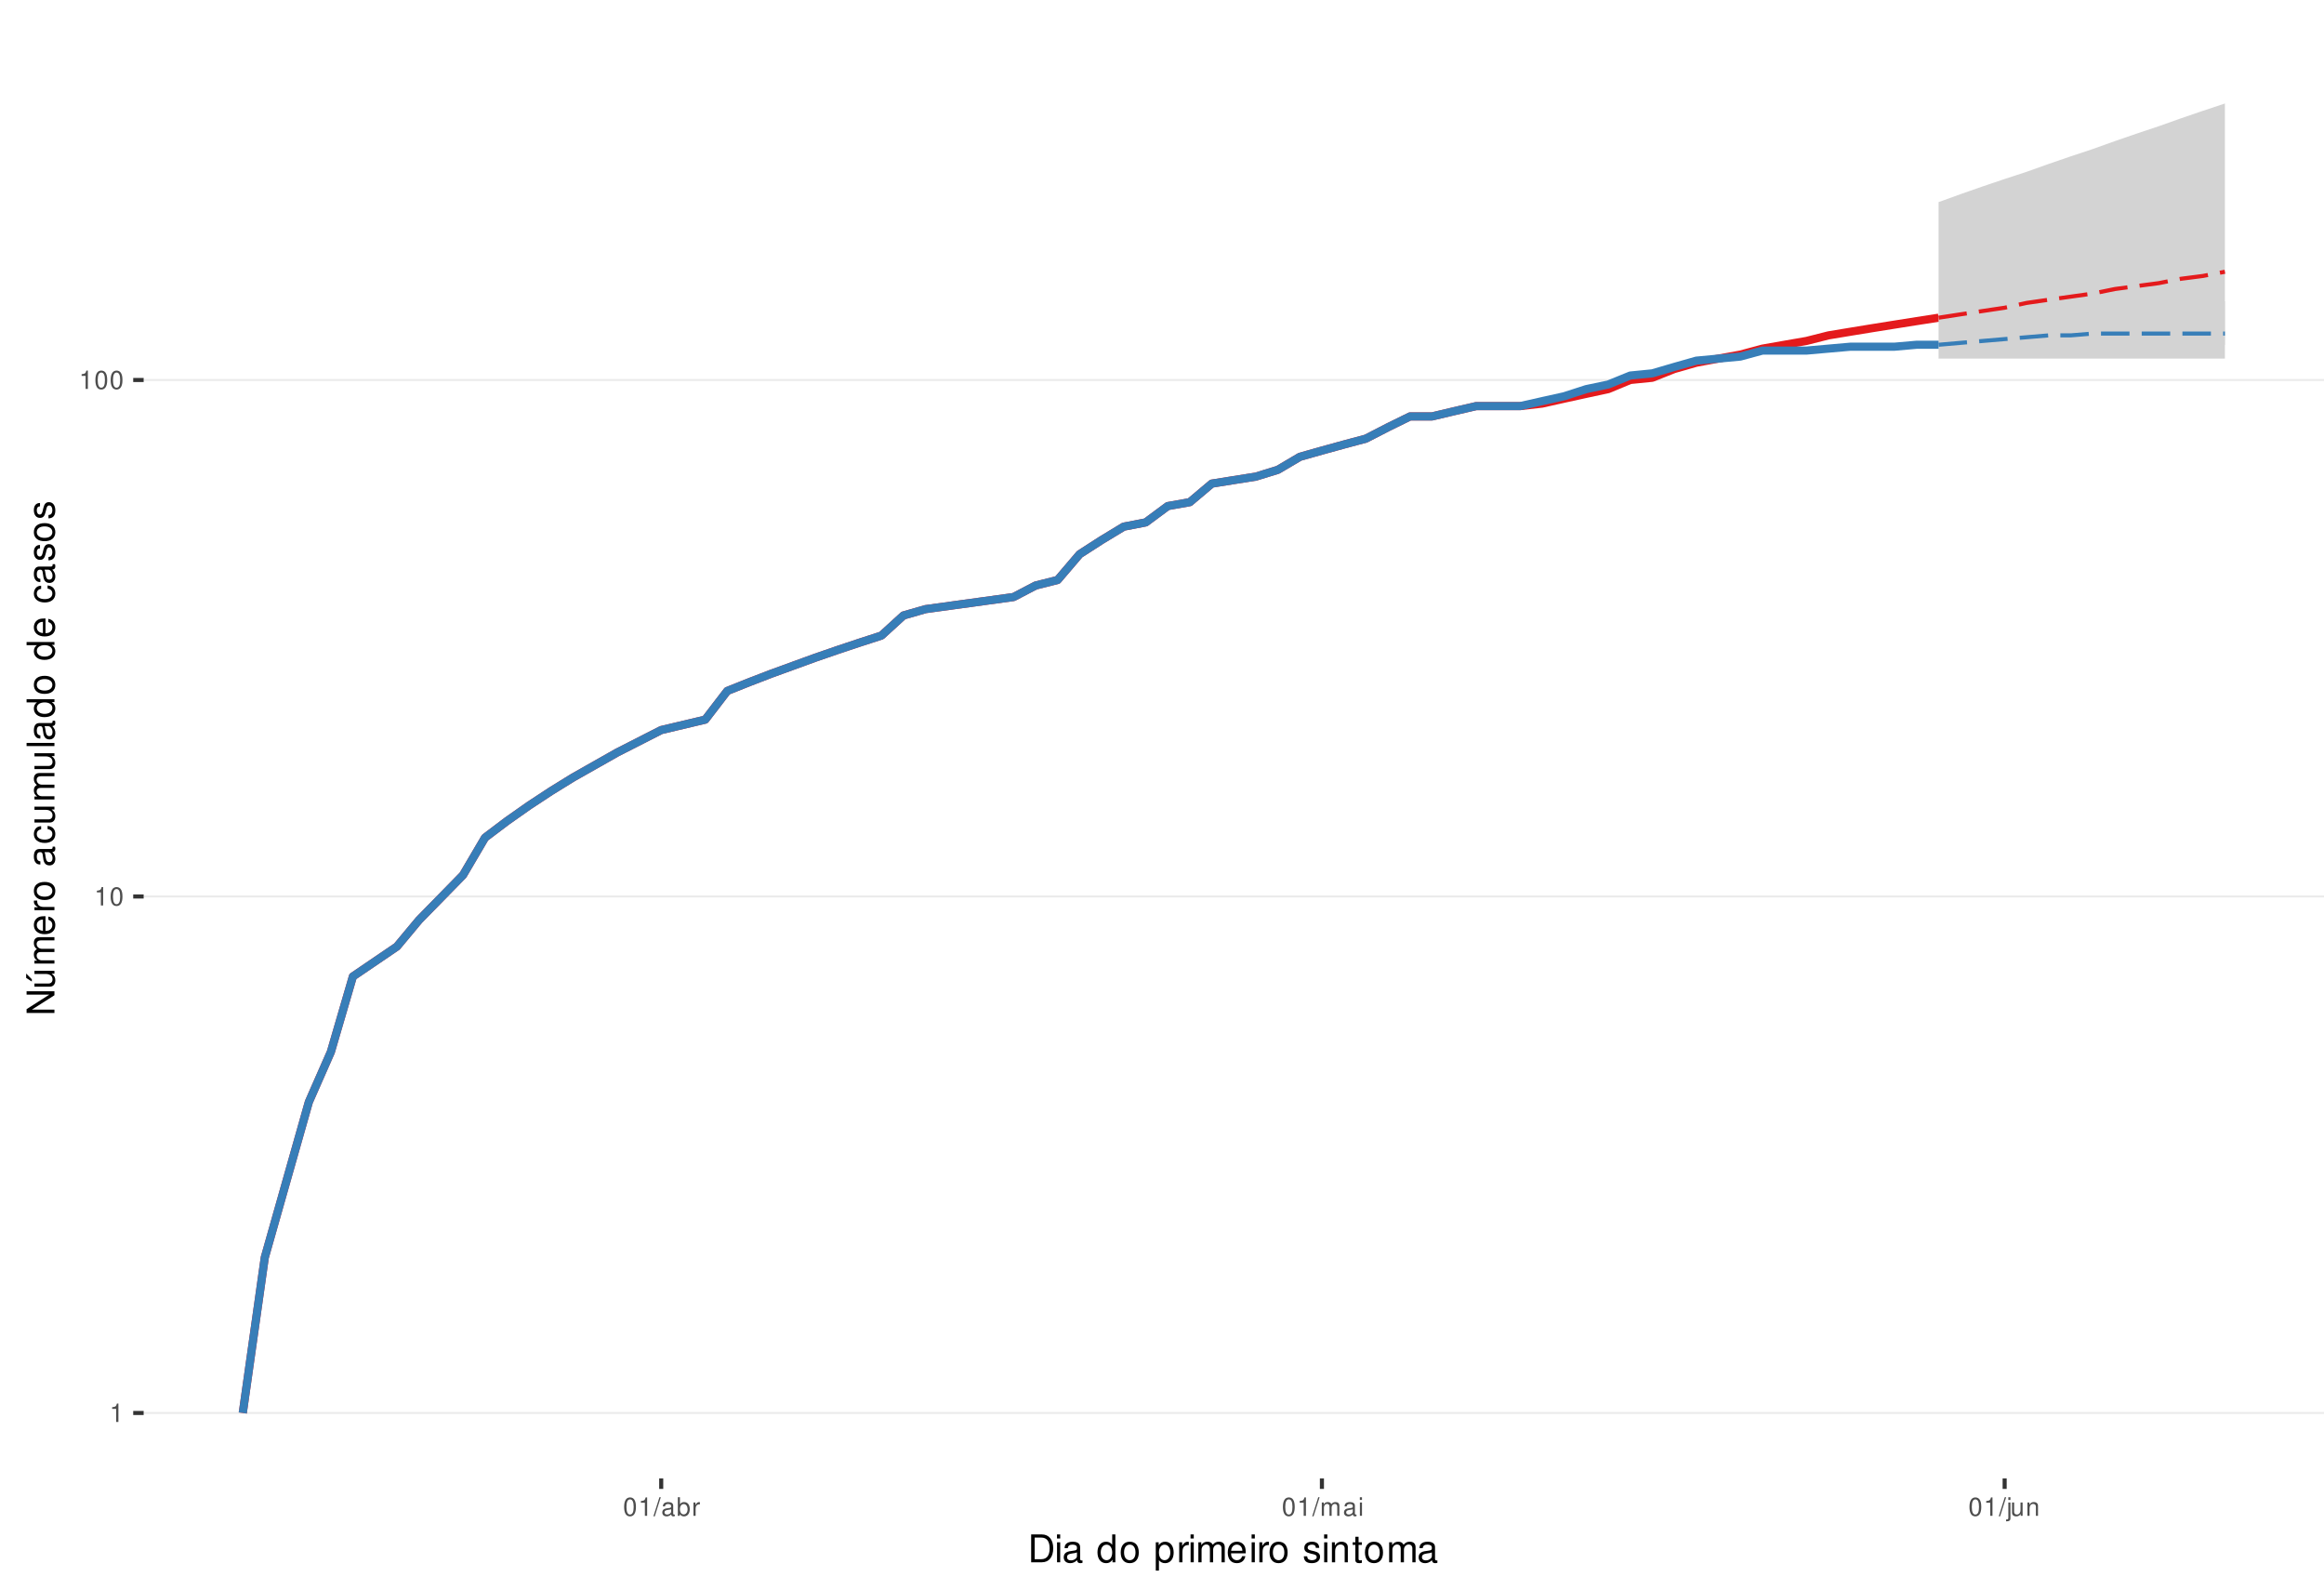
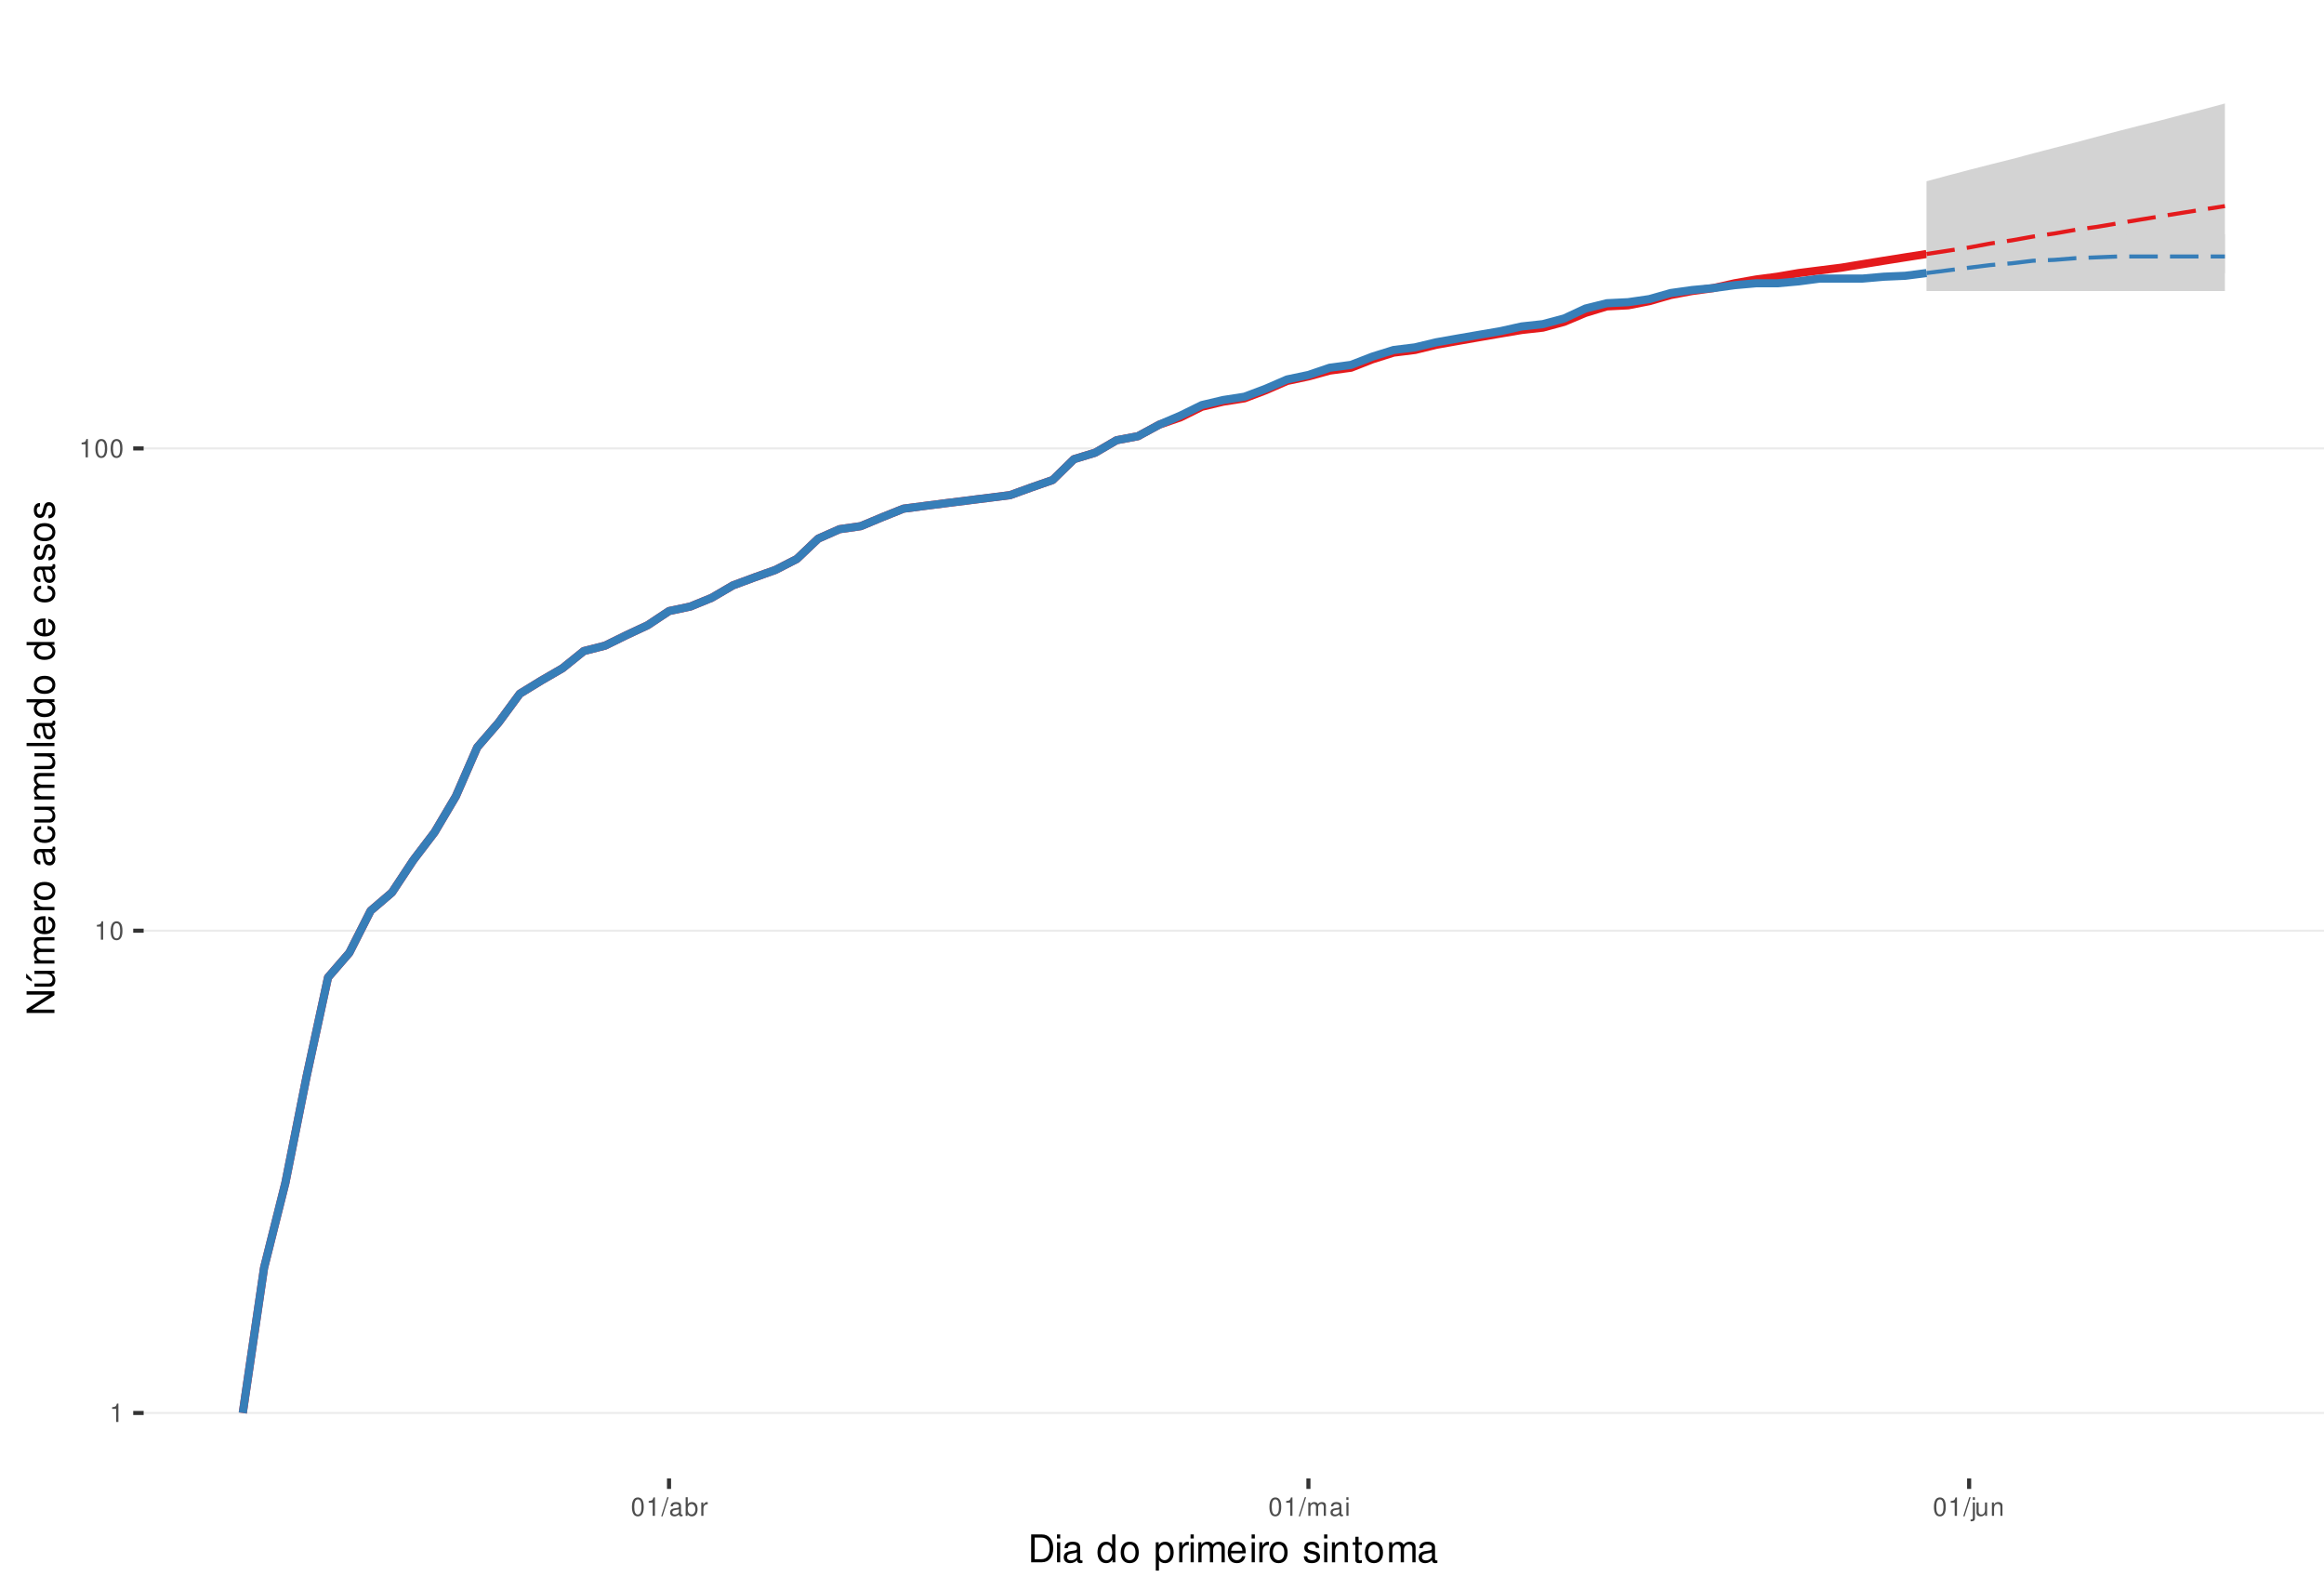
<svg xmlns="http://www.w3.org/2000/svg" xmlns:xlink="http://www.w3.org/1999/xlink" width="609pt" height="413pt" viewBox="0 0 609 413" version="1.1">
  <defs>
    <g>
      <symbol overflow="visible" id="glyph0-0">
        <path style="stroke:none;" d="" />
      </symbol>
      <symbol overflow="visible" id="glyph0-1">
        <path style="stroke:none;" d="M 1.719 -3.422 L 1.719 0 L 2.312 0 L 2.312 -4.812 L 1.922 -4.812 C 1.719 -4.078 1.578 -3.969 0.672 -3.859 L 0.672 -3.422 Z M 1.719 -3.422 " />
      </symbol>
      <symbol overflow="visible" id="glyph0-2">
        <path style="stroke:none;" d="M 1.828 -4.812 C 1.391 -4.812 0.984 -4.609 0.75 -4.281 C 0.438 -3.859 0.281 -3.219 0.281 -2.328 C 0.281 -0.703 0.812 0.156 1.828 0.156 C 2.828 0.156 3.375 -0.703 3.375 -2.297 C 3.375 -3.219 3.234 -3.844 2.922 -4.281 C 2.672 -4.625 2.281 -4.812 1.828 -4.812 Z M 1.828 -4.297 C 2.469 -4.297 2.781 -3.641 2.781 -2.344 C 2.781 -0.969 2.469 -0.328 1.812 -0.328 C 1.203 -0.328 0.891 -1 0.891 -2.328 C 0.891 -3.641 1.203 -4.297 1.828 -4.297 Z M 1.828 -4.297 " />
      </symbol>
      <symbol overflow="visible" id="glyph0-3">
        <path style="stroke:none;" d="M 1.531 -4.859 L -0.047 0.141 L 0.312 0.141 L 1.891 -4.859 Z M 1.531 -4.859 " />
      </symbol>
      <symbol overflow="visible" id="glyph0-4">
        <path style="stroke:none;" d="M 3.562 -0.328 C 3.5 -0.312 3.469 -0.312 3.438 -0.312 C 3.25 -0.312 3.141 -0.406 3.141 -0.578 L 3.141 -2.641 C 3.141 -3.25 2.688 -3.594 1.828 -3.594 C 1.312 -3.594 0.906 -3.438 0.672 -3.188 C 0.516 -3 0.453 -2.797 0.438 -2.453 L 0.984 -2.453 C 1.031 -2.875 1.297 -3.078 1.812 -3.078 C 2.312 -3.078 2.594 -2.891 2.594 -2.562 L 2.594 -2.406 C 2.578 -2.172 2.469 -2.078 2.016 -2.031 C 1.219 -1.922 1.109 -1.891 0.891 -1.812 C 0.484 -1.641 0.281 -1.328 0.281 -0.875 C 0.281 -0.25 0.719 0.156 1.422 0.156 C 1.859 0.156 2.219 0 2.609 -0.359 C 2.656 0 2.828 0.156 3.188 0.156 C 3.297 0.156 3.375 0.141 3.562 0.094 Z M 2.594 -1.094 C 2.594 -0.906 2.531 -0.797 2.375 -0.641 C 2.141 -0.438 1.875 -0.328 1.547 -0.328 C 1.109 -0.328 0.859 -0.547 0.859 -0.891 C 0.859 -1.266 1.094 -1.438 1.703 -1.531 C 2.297 -1.609 2.406 -1.641 2.594 -1.719 Z M 2.594 -1.094 " />
      </symbol>
      <symbol overflow="visible" id="glyph0-5">
        <path style="stroke:none;" d="M 0.359 -4.859 L 0.359 0 L 0.859 0 L 0.859 -0.453 C 1.125 -0.047 1.484 0.156 1.969 0.156 C 2.875 0.156 3.484 -0.594 3.484 -1.75 C 3.484 -2.891 2.922 -3.594 1.984 -3.594 C 1.516 -3.594 1.172 -3.406 0.906 -3.016 L 0.906 -4.859 Z M 1.891 -3.062 C 2.5 -3.062 2.906 -2.531 2.906 -1.703 C 2.906 -0.906 2.484 -0.359 1.891 -0.359 C 1.297 -0.359 0.906 -0.906 0.906 -1.719 C 0.906 -2.531 1.297 -3.062 1.891 -3.062 Z M 1.891 -3.062 " />
      </symbol>
      <symbol overflow="visible" id="glyph0-6">
        <path style="stroke:none;" d="M 0.453 -3.484 L 0.453 0 L 1.016 0 L 1.016 -1.812 C 1.031 -2.656 1.375 -3.016 2.141 -3 L 2.141 -3.562 C 2.047 -3.578 1.984 -3.594 1.922 -3.594 C 1.562 -3.594 1.297 -3.375 0.969 -2.859 L 0.969 -3.484 Z M 0.453 -3.484 " />
      </symbol>
      <symbol overflow="visible" id="glyph0-7">
        <path style="stroke:none;" d="M 0.469 -3.484 L 0.469 0 L 1.031 0 L 1.031 -2.188 C 1.031 -2.703 1.391 -3.109 1.844 -3.109 C 2.25 -3.109 2.484 -2.844 2.484 -2.406 L 2.484 0 L 3.047 0 L 3.047 -2.188 C 3.047 -2.703 3.422 -3.109 3.875 -3.109 C 4.266 -3.109 4.516 -2.844 4.516 -2.406 L 4.516 0 L 5.078 0 L 5.078 -2.609 C 5.078 -3.234 4.719 -3.594 4.062 -3.594 C 3.594 -3.594 3.312 -3.453 2.984 -3.062 C 2.781 -3.422 2.5 -3.594 2.047 -3.594 C 1.578 -3.594 1.266 -3.422 0.984 -3 L 0.984 -3.484 Z M 0.469 -3.484 " />
      </symbol>
      <symbol overflow="visible" id="glyph0-8">
        <path style="stroke:none;" d="M 1 -3.484 L 0.453 -3.484 L 0.453 0 L 1 0 Z M 1 -4.859 L 0.438 -4.859 L 0.438 -4.156 L 1 -4.156 Z M 1 -4.859 " />
      </symbol>
      <symbol overflow="visible" id="glyph0-9">
        <path style="stroke:none;" d="M 0.469 -3.484 L 0.469 0.5 C 0.469 0.859 0.359 0.969 0.016 0.969 C -0.031 0.969 -0.047 0.969 -0.125 0.953 L -0.125 1.438 C -0.047 1.438 -0.016 1.453 0.062 1.453 C 0.688 1.453 1.016 1.203 1.016 0.719 L 1.016 -3.484 Z M 1.016 -4.859 L 0.469 -4.859 L 0.469 -4.156 L 1.016 -4.156 Z M 1.016 -4.859 " />
      </symbol>
      <symbol overflow="visible" id="glyph0-10">
        <path style="stroke:none;" d="M 3.203 0 L 3.203 -3.484 L 2.656 -3.484 L 2.656 -1.516 C 2.656 -0.797 2.281 -0.328 1.703 -0.328 C 1.266 -0.328 0.984 -0.594 0.984 -1.016 L 0.984 -3.484 L 0.438 -3.484 L 0.438 -0.797 C 0.438 -0.219 0.859 0.156 1.547 0.156 C 2.062 0.156 2.391 -0.031 2.703 -0.484 L 2.703 0 Z M 3.203 0 " />
      </symbol>
      <symbol overflow="visible" id="glyph0-11">
        <path style="stroke:none;" d="M 0.469 -3.484 L 0.469 0 L 1.031 0 L 1.031 -1.922 C 1.031 -2.641 1.391 -3.109 1.969 -3.109 C 2.406 -3.109 2.688 -2.828 2.688 -2.422 L 2.688 0 L 3.234 0 L 3.234 -2.641 C 3.234 -3.219 2.812 -3.594 2.141 -3.594 C 1.625 -3.594 1.281 -3.391 0.984 -2.906 L 0.984 -3.484 Z M 0.469 -3.484 " />
      </symbol>
      <symbol overflow="visible" id="glyph1-0">
        <path style="stroke:none;" d="" />
      </symbol>
      <symbol overflow="visible" id="glyph1-1">
        <path style="stroke:none;" d="M 0.891 0 L 3.703 0 C 5.547 0 6.672 -1.375 6.672 -3.656 C 6.672 -5.906 5.547 -7.297 3.703 -7.297 L 0.891 -7.297 Z M 1.812 -0.812 L 1.812 -6.469 L 3.547 -6.469 C 4.984 -6.469 5.734 -5.5 5.734 -3.641 C 5.734 -1.797 4.984 -0.812 3.547 -0.812 Z M 1.812 -0.812 " />
      </symbol>
      <symbol overflow="visible" id="glyph1-2">
        <path style="stroke:none;" d="M 1.5 -5.234 L 0.672 -5.234 L 0.672 0 L 1.5 0 Z M 1.5 -7.297 L 0.656 -7.297 L 0.656 -6.234 L 1.5 -6.234 Z M 1.5 -7.297 " />
      </symbol>
      <symbol overflow="visible" id="glyph1-3">
        <path style="stroke:none;" d="M 5.344 -0.484 C 5.266 -0.469 5.219 -0.469 5.172 -0.469 C 4.875 -0.469 4.719 -0.625 4.719 -0.875 L 4.719 -3.953 C 4.719 -4.891 4.047 -5.391 2.75 -5.391 C 1.984 -5.391 1.375 -5.172 1.016 -4.781 C 0.766 -4.516 0.672 -4.203 0.656 -3.688 L 1.484 -3.688 C 1.562 -4.328 1.938 -4.625 2.719 -4.625 C 3.484 -4.625 3.891 -4.344 3.891 -3.844 L 3.891 -3.625 C 3.875 -3.266 3.703 -3.125 3.016 -3.047 C 1.844 -2.891 1.656 -2.844 1.344 -2.719 C 0.734 -2.453 0.422 -2 0.422 -1.312 C 0.422 -0.375 1.078 0.234 2.141 0.234 C 2.797 0.234 3.328 0 3.922 -0.547 C 3.984 0 4.234 0.234 4.781 0.234 C 4.953 0.234 5.062 0.203 5.344 0.141 Z M 3.891 -1.656 C 3.891 -1.375 3.812 -1.203 3.562 -0.969 C 3.219 -0.656 2.812 -0.5 2.312 -0.5 C 1.672 -0.5 1.297 -0.812 1.297 -1.344 C 1.297 -1.891 1.656 -2.172 2.547 -2.297 C 3.438 -2.422 3.609 -2.453 3.891 -2.594 Z M 3.891 -1.656 " />
      </symbol>
      <symbol overflow="visible" id="glyph1-4">
        <path style="stroke:none;" d="" />
      </symbol>
      <symbol overflow="visible" id="glyph1-5">
        <path style="stroke:none;" d="M 4.953 -7.297 L 4.125 -7.297 L 4.125 -4.578 C 3.766 -5.109 3.203 -5.391 2.516 -5.391 C 1.156 -5.391 0.266 -4.297 0.266 -2.625 C 0.266 -0.859 1.125 0.234 2.547 0.234 C 3.266 0.234 3.766 -0.047 4.203 -0.688 L 4.203 0 L 4.953 0 Z M 2.656 -4.609 C 3.547 -4.609 4.125 -3.812 4.125 -2.562 C 4.125 -1.344 3.547 -0.547 2.656 -0.547 C 1.734 -0.547 1.125 -1.359 1.125 -2.578 C 1.125 -3.797 1.734 -4.609 2.656 -4.609 Z M 2.656 -4.609 " />
      </symbol>
      <symbol overflow="visible" id="glyph1-6">
        <path style="stroke:none;" d="M 2.719 -5.391 C 1.234 -5.391 0.359 -4.344 0.359 -2.578 C 0.359 -0.812 1.234 0.234 2.734 0.234 C 4.203 0.234 5.094 -0.812 5.094 -2.547 C 5.094 -4.359 4.234 -5.391 2.719 -5.391 Z M 2.734 -4.625 C 3.672 -4.625 4.234 -3.844 4.234 -2.547 C 4.234 -1.312 3.656 -0.547 2.734 -0.547 C 1.797 -0.547 1.234 -1.312 1.234 -2.578 C 1.234 -3.844 1.797 -4.625 2.734 -4.625 Z M 2.734 -4.625 " />
      </symbol>
      <symbol overflow="visible" id="glyph1-7">
        <path style="stroke:none;" d="M 0.547 2.188 L 1.375 2.188 L 1.375 -0.547 C 1.812 -0.016 2.312 0.234 2.984 0.234 C 4.344 0.234 5.234 -0.859 5.234 -2.531 C 5.234 -4.297 4.375 -5.391 2.984 -5.391 C 2.266 -5.391 1.703 -5.062 1.312 -4.453 L 1.312 -5.234 L 0.547 -5.234 Z M 2.844 -4.609 C 3.766 -4.609 4.359 -3.797 4.359 -2.547 C 4.359 -1.359 3.75 -0.547 2.844 -0.547 C 1.953 -0.547 1.375 -1.344 1.375 -2.578 C 1.375 -3.812 1.953 -4.609 2.844 -4.609 Z M 2.844 -4.609 " />
      </symbol>
      <symbol overflow="visible" id="glyph1-8">
        <path style="stroke:none;" d="M 0.688 -5.234 L 0.688 0 L 1.531 0 L 1.531 -2.719 C 1.547 -3.984 2.062 -4.547 3.203 -4.516 L 3.203 -5.359 C 3.062 -5.375 2.984 -5.391 2.891 -5.391 C 2.344 -5.391 1.938 -5.062 1.453 -4.297 L 1.453 -5.234 Z M 0.688 -5.234 " />
      </symbol>
      <symbol overflow="visible" id="glyph1-9">
        <path style="stroke:none;" d="M 0.703 -5.234 L 0.703 0 L 1.547 0 L 1.547 -3.297 C 1.547 -4.047 2.094 -4.656 2.766 -4.656 C 3.391 -4.656 3.734 -4.281 3.734 -3.609 L 3.734 0 L 4.578 0 L 4.578 -3.297 C 4.578 -4.047 5.125 -4.656 5.812 -4.656 C 6.422 -4.656 6.781 -4.266 6.781 -3.609 L 6.781 0 L 7.625 0 L 7.625 -3.938 C 7.625 -4.875 7.078 -5.391 6.094 -5.391 C 5.406 -5.391 4.984 -5.188 4.484 -4.594 C 4.188 -5.156 3.766 -5.391 3.078 -5.391 C 2.375 -5.391 1.906 -5.125 1.469 -4.5 L 1.469 -5.234 Z M 0.703 -5.234 " />
      </symbol>
      <symbol overflow="visible" id="glyph1-10">
        <path style="stroke:none;" d="M 5.125 -2.344 C 5.125 -3.141 5.062 -3.625 4.922 -4.016 C 4.578 -4.875 3.781 -5.391 2.797 -5.391 C 1.344 -5.391 0.406 -4.281 0.406 -2.547 C 0.406 -0.812 1.297 0.234 2.781 0.234 C 3.984 0.234 4.812 -0.453 5.016 -1.594 L 4.188 -1.594 C 3.953 -0.906 3.484 -0.547 2.812 -0.547 C 2.281 -0.547 1.828 -0.781 1.547 -1.219 C 1.344 -1.516 1.281 -1.812 1.266 -2.344 Z M 1.297 -3.016 C 1.359 -3.984 1.953 -4.625 2.797 -4.625 C 3.641 -4.625 4.234 -3.953 4.234 -3.016 Z M 1.297 -3.016 " />
      </symbol>
      <symbol overflow="visible" id="glyph1-11">
        <path style="stroke:none;" d="M 4.375 -3.781 C 4.375 -4.812 3.688 -5.391 2.484 -5.391 C 1.266 -5.391 0.469 -4.766 0.469 -3.797 C 0.469 -2.969 0.891 -2.578 2.125 -2.281 L 2.906 -2.094 C 3.484 -1.953 3.719 -1.734 3.719 -1.375 C 3.719 -0.875 3.234 -0.547 2.5 -0.547 C 2.047 -0.547 1.672 -0.672 1.453 -0.891 C 1.328 -1.047 1.266 -1.188 1.219 -1.562 L 0.344 -1.562 C 0.375 -0.344 1.062 0.234 2.438 0.234 C 3.75 0.234 4.594 -0.422 4.594 -1.438 C 4.594 -2.203 4.156 -2.641 3.109 -2.891 L 2.312 -3.078 C 1.625 -3.234 1.344 -3.453 1.344 -3.828 C 1.344 -4.312 1.766 -4.625 2.453 -4.625 C 3.125 -4.625 3.484 -4.328 3.5 -3.781 Z M 4.375 -3.781 " />
      </symbol>
      <symbol overflow="visible" id="glyph1-12">
        <path style="stroke:none;" d="M 0.703 -5.234 L 0.703 0 L 1.547 0 L 1.547 -2.891 C 1.547 -3.953 2.094 -4.656 2.953 -4.656 C 3.625 -4.656 4.047 -4.266 4.047 -3.625 L 4.047 0 L 4.875 0 L 4.875 -3.953 C 4.875 -4.828 4.219 -5.391 3.203 -5.391 C 2.438 -5.391 1.938 -5.094 1.469 -4.359 L 1.469 -5.234 Z M 0.703 -5.234 " />
      </symbol>
      <symbol overflow="visible" id="glyph1-13">
        <path style="stroke:none;" d="M 2.547 -5.234 L 1.688 -5.234 L 1.688 -6.688 L 0.844 -6.688 L 0.844 -5.234 L 0.141 -5.234 L 0.141 -4.562 L 0.844 -4.562 L 0.844 -0.594 C 0.844 -0.062 1.203 0.234 1.859 0.234 C 2.078 0.234 2.266 0.203 2.547 0.156 L 2.547 -0.547 C 2.422 -0.516 2.312 -0.5 2.141 -0.5 C 1.781 -0.5 1.688 -0.594 1.688 -0.969 L 1.688 -4.562 L 2.547 -4.562 Z M 2.547 -5.234 " />
      </symbol>
      <symbol overflow="visible" id="glyph2-0">
        <path style="stroke:none;" d="" />
      </symbol>
      <symbol overflow="visible" id="glyph2-1">
        <path style="stroke:none;" d="M -7.297 -6.453 L -7.297 -5.578 L -1.328 -5.578 L -7.297 -1.766 L -7.297 -0.766 L 0 -0.766 L 0 -1.641 L -5.906 -1.641 L 0 -5.406 L 0 -6.453 Z M -7.297 -6.453 " />
      </symbol>
      <symbol overflow="visible" id="glyph2-2">
        <path style="stroke:none;" d="M 0 -4.812 L -5.234 -4.812 L -5.234 -3.984 L -2.266 -3.984 C -1.203 -3.984 -0.5 -3.438 -0.5 -2.562 C -0.5 -1.906 -0.906 -1.484 -1.531 -1.484 L -5.234 -1.484 L -5.234 -0.656 L -1.203 -0.656 C -0.328 -0.656 0.234 -1.297 0.234 -2.312 C 0.234 -3.094 -0.047 -3.578 -0.734 -4.062 L 0 -4.062 Z M -7.406 -2.953 L -5.922 -2 L -5.922 -2.594 L -7.406 -4.094 Z M -7.406 -2.953 " />
      </symbol>
      <symbol overflow="visible" id="glyph2-3">
        <path style="stroke:none;" d="M -5.234 -0.703 L 0 -0.703 L 0 -1.547 L -3.297 -1.547 C -4.047 -1.547 -4.656 -2.094 -4.656 -2.766 C -4.656 -3.391 -4.281 -3.734 -3.609 -3.734 L 0 -3.734 L 0 -4.578 L -3.297 -4.578 C -4.047 -4.578 -4.656 -5.125 -4.656 -5.812 C -4.656 -6.422 -4.266 -6.781 -3.609 -6.781 L 0 -6.781 L 0 -7.625 L -3.938 -7.625 C -4.875 -7.625 -5.391 -7.078 -5.391 -6.094 C -5.391 -5.406 -5.188 -4.984 -4.594 -4.484 C -5.156 -4.188 -5.391 -3.766 -5.391 -3.078 C -5.391 -2.375 -5.125 -1.906 -4.5 -1.469 L -5.234 -1.469 Z M -5.234 -0.703 " />
      </symbol>
      <symbol overflow="visible" id="glyph2-4">
        <path style="stroke:none;" d="M -2.344 -5.125 C -3.141 -5.125 -3.625 -5.062 -4.016 -4.922 C -4.875 -4.578 -5.391 -3.781 -5.391 -2.797 C -5.391 -1.344 -4.281 -0.406 -2.547 -0.406 C -0.812 -0.406 0.234 -1.297 0.234 -2.781 C 0.234 -3.984 -0.453 -4.812 -1.594 -5.016 L -1.594 -4.188 C -0.906 -3.953 -0.547 -3.484 -0.547 -2.812 C -0.547 -2.281 -0.781 -1.828 -1.219 -1.547 C -1.516 -1.344 -1.812 -1.281 -2.344 -1.266 Z M -3.016 -1.297 C -3.984 -1.359 -4.625 -1.953 -4.625 -2.797 C -4.625 -3.641 -3.953 -4.234 -3.016 -4.234 Z M -3.016 -1.297 " />
      </symbol>
      <symbol overflow="visible" id="glyph2-5">
        <path style="stroke:none;" d="M -5.234 -0.688 L 0 -0.688 L 0 -1.531 L -2.719 -1.531 C -3.984 -1.547 -4.547 -2.062 -4.516 -3.203 L -5.359 -3.203 C -5.375 -3.062 -5.391 -2.984 -5.391 -2.891 C -5.391 -2.344 -5.062 -1.938 -4.297 -1.453 L -5.234 -1.453 Z M -5.234 -0.688 " />
      </symbol>
      <symbol overflow="visible" id="glyph2-6">
        <path style="stroke:none;" d="M -5.391 -2.719 C -5.391 -1.234 -4.344 -0.359 -2.578 -0.359 C -0.812 -0.359 0.234 -1.234 0.234 -2.734 C 0.234 -4.203 -0.812 -5.094 -2.547 -5.094 C -4.359 -5.094 -5.391 -4.234 -5.391 -2.719 Z M -4.625 -2.734 C -4.625 -3.672 -3.844 -4.234 -2.547 -4.234 C -1.312 -4.234 -0.547 -3.656 -0.547 -2.734 C -0.547 -1.797 -1.312 -1.234 -2.578 -1.234 C -3.844 -1.234 -4.625 -1.797 -4.625 -2.734 Z M -4.625 -2.734 " />
      </symbol>
      <symbol overflow="visible" id="glyph2-7">
        <path style="stroke:none;" d="" />
      </symbol>
      <symbol overflow="visible" id="glyph2-8">
        <path style="stroke:none;" d="M -0.484 -5.344 C -0.469 -5.266 -0.469 -5.219 -0.469 -5.172 C -0.469 -4.875 -0.625 -4.719 -0.875 -4.719 L -3.953 -4.719 C -4.891 -4.719 -5.391 -4.047 -5.391 -2.75 C -5.391 -1.984 -5.172 -1.375 -4.781 -1.016 C -4.516 -0.766 -4.203 -0.672 -3.688 -0.656 L -3.688 -1.484 C -4.328 -1.562 -4.625 -1.938 -4.625 -2.719 C -4.625 -3.484 -4.344 -3.891 -3.844 -3.891 L -3.625 -3.891 C -3.266 -3.875 -3.125 -3.703 -3.047 -3.016 C -2.891 -1.844 -2.844 -1.656 -2.719 -1.344 C -2.453 -0.734 -2 -0.422 -1.312 -0.422 C -0.375 -0.422 0.234 -1.078 0.234 -2.141 C 0.234 -2.797 0 -3.328 -0.547 -3.922 C 0 -3.984 0.234 -4.234 0.234 -4.781 C 0.234 -4.953 0.203 -5.062 0.141 -5.344 Z M -1.656 -3.891 C -1.375 -3.891 -1.203 -3.812 -0.969 -3.562 C -0.656 -3.219 -0.5 -2.812 -0.5 -2.312 C -0.5 -1.672 -0.812 -1.297 -1.344 -1.297 C -1.891 -1.297 -2.172 -1.656 -2.297 -2.547 C -2.422 -3.438 -2.453 -3.609 -2.594 -3.891 Z M -1.656 -3.891 " />
      </symbol>
      <symbol overflow="visible" id="glyph2-9">
        <path style="stroke:none;" d="M -3.484 -4.703 C -3.984 -4.672 -4.312 -4.562 -4.609 -4.359 C -5.094 -4 -5.391 -3.375 -5.391 -2.641 C -5.391 -1.219 -4.266 -0.312 -2.531 -0.312 C -0.844 -0.312 0.234 -1.203 0.234 -2.625 C 0.234 -3.875 -0.516 -4.672 -1.797 -4.766 L -1.797 -3.938 C -0.953 -3.797 -0.547 -3.359 -0.547 -2.656 C -0.547 -1.734 -1.297 -1.188 -2.531 -1.188 C -3.844 -1.188 -4.625 -1.719 -4.625 -2.625 C -4.625 -3.328 -4.203 -3.766 -3.484 -3.875 Z M -3.484 -4.703 " />
      </symbol>
      <symbol overflow="visible" id="glyph2-10">
        <path style="stroke:none;" d="M 0 -4.812 L -5.234 -4.812 L -5.234 -3.984 L -2.266 -3.984 C -1.203 -3.984 -0.5 -3.438 -0.5 -2.562 C -0.5 -1.906 -0.906 -1.484 -1.531 -1.484 L -5.234 -1.484 L -5.234 -0.656 L -1.203 -0.656 C -0.328 -0.656 0.234 -1.297 0.234 -2.312 C 0.234 -3.094 -0.047 -3.578 -0.734 -4.062 L 0 -4.062 Z M 0 -4.812 " />
      </symbol>
      <symbol overflow="visible" id="glyph2-11">
        <path style="stroke:none;" d="M -7.297 -1.516 L -7.297 -0.688 L 0 -0.688 L 0 -1.516 Z M -7.297 -1.516 " />
      </symbol>
      <symbol overflow="visible" id="glyph2-12">
        <path style="stroke:none;" d="M -7.297 -4.953 L -7.297 -4.125 L -4.578 -4.125 C -5.109 -3.766 -5.391 -3.203 -5.391 -2.516 C -5.391 -1.156 -4.297 -0.266 -2.625 -0.266 C -0.859 -0.266 0.234 -1.125 0.234 -2.547 C 0.234 -3.266 -0.047 -3.766 -0.688 -4.203 L 0 -4.203 L 0 -4.953 Z M -4.609 -2.656 C -4.609 -3.547 -3.812 -4.125 -2.562 -4.125 C -1.344 -4.125 -0.547 -3.547 -0.547 -2.656 C -0.547 -1.734 -1.359 -1.125 -2.578 -1.125 C -3.797 -1.125 -4.609 -1.734 -4.609 -2.656 Z M -4.609 -2.656 " />
      </symbol>
      <symbol overflow="visible" id="glyph2-13">
        <path style="stroke:none;" d="M -3.781 -4.375 C -4.812 -4.375 -5.391 -3.688 -5.391 -2.484 C -5.391 -1.266 -4.766 -0.469 -3.797 -0.469 C -2.969 -0.469 -2.578 -0.891 -2.281 -2.125 L -2.094 -2.906 C -1.953 -3.484 -1.734 -3.719 -1.375 -3.719 C -0.875 -3.719 -0.547 -3.234 -0.547 -2.5 C -0.547 -2.047 -0.672 -1.672 -0.891 -1.453 C -1.047 -1.328 -1.188 -1.266 -1.562 -1.219 L -1.562 -0.344 C -0.344 -0.375 0.234 -1.062 0.234 -2.438 C 0.234 -3.75 -0.422 -4.594 -1.438 -4.594 C -2.203 -4.594 -2.641 -4.156 -2.891 -3.109 L -3.078 -2.312 C -3.234 -1.625 -3.453 -1.344 -3.828 -1.344 C -4.312 -1.344 -4.625 -1.766 -4.625 -2.453 C -4.625 -3.125 -4.328 -3.484 -3.781 -3.5 Z M -3.781 -4.375 " />
      </symbol>
    </g>
    <clipPath id="clip1">
      <path d="M 37.645 9.961 L 609 9.961 L 609 387.328 L 37.645 387.328 Z M 37.645 9.961 " />
    </clipPath>
    <clipPath id="clip2">
      <path d="M 37.645 369 L 609 369 L 609 371 L 37.645 371 Z M 37.645 369 " />
    </clipPath>
    <clipPath id="clip3">
-       <path d="M 37.645 234 L 609 234 L 609 236 L 37.645 236 Z M 37.645 234 " />
+       <path d="M 37.645 243 L 609 243 L 609 245 L 37.645 245 Z M 37.645 243 " />
    </clipPath>
    <clipPath id="clip4">
-       <path d="M 37.645 99 L 609 99 L 609 100 L 37.645 100 Z M 37.645 99 " />
+       <path d="M 37.645 117 L 609 117 L 609 118 L 37.645 118 Z M 37.645 117 " />
    </clipPath>
  </defs>
  <g id="surface27">
    <rect x="0" y="0" width="609" height="413" style="fill:rgb(100%,100%,100%);fill-opacity:1;stroke:none;" />
    <rect x="0" y="0" width="609" height="413" style="fill:rgb(100%,100%,100%);fill-opacity:1;stroke:none;" />
    <path style="fill:none;stroke-width:1.067;stroke-linecap:round;stroke-linejoin:round;stroke:rgb(100%,100%,100%);stroke-opacity:1;stroke-miterlimit:10;" d="M 0 413 L 609 413 L 609 0 L 0 0 Z M 0 413 " />
    <g clip-path="url(#clip1)" clip-rule="nonzero">
      <path style=" stroke:none;fill-rule:nonzero;fill:rgb(100%,100%,100%);fill-opacity:1;" d="M 37.645 387.328 L 609 387.328 L 609 9.961 L 37.645 9.961 Z M 37.645 387.328 " />
    </g>
    <g clip-path="url(#clip2)" clip-rule="nonzero">
      <path style="fill:none;stroke-width:0.533;stroke-linecap:butt;stroke-linejoin:round;stroke:rgb(92.157%,92.157%,92.157%);stroke-opacity:1;stroke-miterlimit:10;" d="M 37.645 370.176 L 609 370.176 " />
    </g>
    <g clip-path="url(#clip3)" clip-rule="nonzero">
-       <path style="fill:none;stroke-width:0.533;stroke-linecap:butt;stroke-linejoin:round;stroke:rgb(92.157%,92.157%,92.157%);stroke-opacity:1;stroke-miterlimit:10;" d="M 37.645 234.863 L 609 234.863 " />
+       <path style="fill:none;stroke-width:0.533;stroke-linecap:butt;stroke-linejoin:round;stroke:rgb(92.157%,92.157%,92.157%);stroke-opacity:1;stroke-miterlimit:10;" d="M 37.645 243.828 L 609 243.828 " />
    </g>
    <g clip-path="url(#clip4)" clip-rule="nonzero">
-       <path style="fill:none;stroke-width:0.533;stroke-linecap:butt;stroke-linejoin:round;stroke:rgb(92.157%,92.157%,92.157%);stroke-opacity:1;stroke-miterlimit:10;" d="M 37.645 99.547 L 609 99.547 " />
-     </g>
-     <path style="fill:none;stroke-width:2.134;stroke-linecap:butt;stroke-linejoin:round;stroke:rgb(89.412%,10.196%,10.98%);stroke-opacity:1;stroke-miterlimit:10;" d="M 63.617 370.176 L 69.387 329.441 L 80.93 288.707 L 86.699 275.594 L 92.473 255.824 L 104.016 247.977 L 109.785 241.055 L 121.328 229.262 L 127.102 219.445 L 132.871 215.09 L 138.641 211.035 L 144.414 207.242 L 150.184 203.68 L 161.727 197.145 L 173.27 191.262 L 184.812 188.527 L 190.582 181.016 L 196.355 178.711 L 202.125 176.492 L 213.668 172.293 L 219.441 170.301 L 225.211 168.375 L 230.98 166.508 L 236.754 161.242 L 242.523 159.586 L 265.609 156.41 L 271.383 153.395 L 277.152 151.945 L 282.922 145.184 L 288.695 141.469 L 294.465 137.977 L 300.238 136.859 L 306.008 132.582 L 311.781 131.559 L 317.551 126.699 L 323.324 125.773 L 329.094 124.863 L 334.863 123.082 L 340.637 119.676 L 346.406 118.043 L 352.18 116.453 L 357.949 114.906 L 363.723 111.93 L 369.492 109.098 L 375.266 109.098 L 381.035 107.73 L 386.805 106.398 L 398.348 106.398 L 404.121 105.738 L 409.891 104.449 L 415.664 103.184 L 421.434 101.945 L 427.207 99.547 L 432.977 98.965 L 438.746 96.68 L 444.52 95.027 L 450.289 93.949 L 456.062 92.887 L 461.832 91.336 L 467.605 90.32 L 473.375 89.324 L 479.148 87.863 L 484.918 86.906 L 490.688 85.965 L 496.461 85.043 L 502.23 84.129 L 508.004 83.234 " />
-     <path style=" stroke:none;fill-rule:nonzero;fill:rgb(82.745%,82.745%,82.745%);fill-opacity:1;" d="M 508.004 52.949 L 513.773 50.859 L 519.547 48.84 L 525.316 46.891 L 531.09 45 L 536.859 42.945 L 542.629 40.961 L 548.402 39.043 L 554.172 36.98 L 559.945 34.988 L 565.715 33.059 L 571.488 31.012 L 577.258 29.031 L 583.031 27.117 L 583.031 93.949 L 508.004 93.949 Z M 508.004 52.949 " />
-     <path style="fill:none;stroke-width:1.067;stroke-linecap:butt;stroke-linejoin:round;stroke:rgb(89.412%,10.196%,10.98%);stroke-opacity:1;stroke-dasharray:7.469,3.201;stroke-miterlimit:10;" d="M 508.004 83.234 L 513.773 82.348 L 519.547 81.48 L 525.316 80.621 L 531.09 79.355 L 536.859 78.527 L 542.629 77.715 L 548.402 76.906 L 554.172 75.723 L 559.945 74.941 L 565.715 74.176 L 571.488 73.039 L 577.258 72.297 L 583.031 71.199 " />
-     <path style="fill:none;stroke-width:2.134;stroke-linecap:butt;stroke-linejoin:round;stroke:rgb(21.569%,49.412%,72.157%);stroke-opacity:1;stroke-miterlimit:10;" d="M 63.617 370.176 L 69.387 329.441 L 80.93 288.707 L 86.699 275.594 L 92.473 255.824 L 104.016 247.977 L 109.785 241.055 L 121.328 229.262 L 127.102 219.445 L 132.871 215.09 L 138.641 211.035 L 144.414 207.242 L 150.184 203.68 L 161.727 197.145 L 173.27 191.262 L 184.812 188.527 L 190.582 181.016 L 196.355 178.711 L 202.125 176.492 L 213.668 172.293 L 219.441 170.301 L 225.211 168.375 L 230.98 166.508 L 236.754 161.242 L 242.523 159.586 L 265.609 156.41 L 271.383 153.395 L 277.152 151.945 L 282.922 145.184 L 288.695 141.469 L 294.465 137.977 L 300.238 136.859 L 306.008 132.582 L 311.781 131.559 L 317.551 126.699 L 323.324 125.773 L 329.094 124.863 L 334.863 123.082 L 340.637 119.676 L 346.406 118.043 L 352.18 116.453 L 357.949 114.906 L 363.723 111.93 L 369.492 109.098 L 375.266 109.098 L 381.035 107.73 L 386.805 106.398 L 398.348 106.398 L 404.121 105.09 L 409.891 103.812 L 415.664 101.945 L 421.434 100.734 L 427.207 98.383 L 432.977 97.812 L 438.746 96.125 L 444.52 94.484 L 450.289 93.949 L 456.062 93.414 L 461.832 91.848 L 473.375 91.848 L 479.148 91.336 L 484.918 90.828 L 496.461 90.828 L 502.23 90.32 L 508.004 90.32 " />
-     <path style=" stroke:none;fill-rule:nonzero;fill:rgb(82.745%,82.745%,82.745%);fill-opacity:1;" d="M 508.004 90.32 L 513.773 87.863 L 519.547 85.965 L 525.316 84.129 L 531.09 82.348 L 536.859 81.047 L 542.629 80.621 L 548.402 79.773 L 554.172 79.355 L 559.945 78.941 L 583.031 78.941 L 583.031 90.32 Z M 508.004 90.32 " />
-     <path style="fill:none;stroke-width:1.067;stroke-linecap:butt;stroke-linejoin:round;stroke:rgb(21.569%,49.412%,72.157%);stroke-opacity:1;stroke-dasharray:7.469,3.201;stroke-miterlimit:10;" d="M 508.004 90.32 L 513.773 89.82 L 519.547 89.324 L 525.316 88.832 L 531.09 88.348 L 536.859 87.863 L 542.629 87.863 L 548.402 87.383 L 583.031 87.383 " />
+       <path style="fill:none;stroke-width:0.533;stroke-linecap:butt;stroke-linejoin:round;stroke:rgb(92.157%,92.157%,92.157%);stroke-opacity:1;stroke-miterlimit:10;" d="M 37.645 117.477 L 609 117.477 " />
+     </g>
+     <path style="fill:none;stroke-width:2.134;stroke-linecap:butt;stroke-linejoin:round;stroke:rgb(89.412%,10.196%,10.98%);stroke-opacity:1;stroke-miterlimit:10;" d="M 63.617 370.176 L 69.199 332.141 L 74.785 309.891 L 80.371 281.859 L 85.957 256.07 L 91.543 249.609 L 97.125 238.598 L 102.711 233.82 L 108.297 225.363 L 113.883 218.035 L 119.465 208.605 L 125.051 195.785 L 130.637 189.324 L 136.223 181.742 L 141.809 178.312 L 147.391 175.082 L 152.977 170.57 L 158.562 169.145 L 164.148 166.402 L 169.734 163.789 L 175.316 160.086 L 180.902 158.906 L 186.488 156.621 L 192.074 153.359 L 197.656 151.289 L 203.242 149.293 L 208.828 146.43 L 214.414 141.113 L 220 138.641 L 225.582 137.84 L 231.168 135.504 L 236.754 133.262 L 242.34 132.535 L 247.922 131.82 L 264.68 129.723 L 270.266 127.699 L 275.848 125.754 L 281.434 120.293 L 287.02 118.586 L 292.605 115.324 L 298.191 114.281 L 303.773 111.258 L 309.359 109.332 L 314.945 106.566 L 320.531 105.23 L 326.113 104.359 L 331.699 102.242 L 337.285 99.805 L 342.871 98.621 L 348.457 97.09 L 354.039 96.336 L 359.625 94.141 L 365.211 92.375 L 370.797 91.688 L 376.383 90.332 L 381.965 89.336 L 387.551 88.359 L 393.137 87.398 L 398.723 86.457 L 404.305 85.836 L 409.891 84.316 L 415.477 81.969 L 421.062 80.27 L 426.648 79.992 L 432.23 78.895 L 437.816 77.289 L 443.402 76.246 L 448.988 75.473 L 454.57 74.211 L 460.156 73.223 L 465.742 72.492 L 471.328 71.535 L 476.914 70.828 L 482.496 70.129 L 488.082 69.211 L 493.668 68.305 L 499.254 67.418 L 504.84 66.543 " />
+     <path style=" stroke:none;fill-rule:nonzero;fill:rgb(82.745%,82.745%,82.745%);fill-opacity:1;" d="M 504.84 47.492 L 510.422 45.98 L 516.008 44.512 L 521.594 43.078 L 527.18 41.684 L 532.762 40.188 L 538.348 38.73 L 543.934 37.312 L 549.52 35.805 L 555.105 34.336 L 560.688 32.91 L 566.273 31.516 L 571.859 30.047 L 577.445 28.617 L 583.031 27.117 L 583.031 76.246 L 504.84 76.246 Z M 504.84 47.492 " />
+     <path style="fill:none;stroke-width:1.067;stroke-linecap:butt;stroke-linejoin:round;stroke:rgb(89.412%,10.196%,10.98%);stroke-opacity:1;stroke-dasharray:7.469,3.201;stroke-miterlimit:10;" d="M 504.84 66.543 L 510.422 65.684 L 516.008 64.836 L 521.594 63.793 L 527.18 62.973 L 532.762 61.969 L 538.348 61.176 L 543.934 60.199 L 549.52 59.434 L 555.105 58.488 L 560.688 57.559 L 566.273 56.648 L 571.859 55.75 L 577.445 54.863 L 583.031 53.996 " />
+     <path style="fill:none;stroke-width:2.134;stroke-linecap:butt;stroke-linejoin:round;stroke:rgb(21.569%,49.412%,72.157%);stroke-opacity:1;stroke-miterlimit:10;" d="M 63.617 370.176 L 69.199 332.141 L 74.785 309.891 L 80.371 281.859 L 85.957 256.07 L 91.543 249.609 L 97.125 238.598 L 102.711 233.82 L 108.297 225.363 L 113.883 218.035 L 119.465 208.605 L 125.051 195.785 L 130.637 189.324 L 136.223 181.742 L 141.809 178.312 L 147.391 175.082 L 152.977 170.57 L 158.562 169.145 L 164.148 166.402 L 169.734 163.789 L 175.316 160.086 L 180.902 158.906 L 186.488 156.621 L 192.074 153.359 L 197.656 151.289 L 203.242 149.293 L 208.828 146.43 L 214.414 141.113 L 220 138.641 L 225.582 137.84 L 231.168 135.504 L 236.754 133.262 L 242.34 132.535 L 247.922 131.82 L 264.68 129.723 L 270.266 127.699 L 275.848 125.754 L 281.434 120.293 L 287.02 118.586 L 292.605 115.324 L 298.191 114.281 L 303.773 111.258 L 309.359 108.863 L 314.945 106.117 L 320.531 104.797 L 326.113 103.93 L 331.699 101.828 L 337.285 99.406 L 342.871 98.234 L 348.457 96.336 L 354.039 95.594 L 359.625 93.43 L 365.211 91.688 L 370.797 91.004 L 376.383 89.668 L 381.965 88.684 L 387.551 87.719 L 393.137 86.77 L 398.723 85.527 L 404.305 84.918 L 409.891 83.426 L 415.477 80.832 L 421.062 79.441 L 426.648 79.168 L 432.23 78.355 L 437.816 76.766 L 443.402 75.984 L 448.988 75.473 L 454.57 74.711 L 460.156 74.211 L 465.742 74.211 L 471.328 73.715 L 476.914 72.98 L 488.082 72.98 L 493.668 72.492 L 499.254 72.25 L 504.84 71.535 " />
+     <path style=" stroke:none;fill-rule:nonzero;fill:rgb(82.745%,82.745%,82.745%);fill-opacity:1;" d="M 504.84 71.535 L 510.422 69.895 L 516.008 68.082 L 521.594 66.543 L 527.18 65.258 L 532.762 64.207 L 538.348 63.176 L 543.934 62.57 L 549.52 61.969 L 555.105 61.57 L 560.688 61.371 L 583.031 61.371 L 583.031 71.535 Z M 504.84 71.535 " />
+     <path style="fill:none;stroke-width:1.067;stroke-linecap:butt;stroke-linejoin:round;stroke:rgb(21.569%,49.412%,72.157%);stroke-opacity:1;stroke-dasharray:7.469,3.201;stroke-miterlimit:10;" d="M 504.84 71.535 L 510.422 70.828 L 516.008 70.129 L 521.594 69.438 L 527.18 68.98 L 532.762 68.305 L 538.348 68.082 L 543.934 67.637 L 549.52 67.418 L 555.105 67.195 L 583.031 67.195 " />
    <g style="fill:rgb(30.196%,30.196%,30.196%);fill-opacity:1;">
      <use xlink:href="#glyph0-1" x="28.715" y="372.523" />
    </g>
    <g style="fill:rgb(30.196%,30.196%,30.196%);fill-opacity:1;">
-       <use xlink:href="#glyph0-1" x="24.715" y="237.211" />
-       <use xlink:href="#glyph0-2" x="28.715" y="237.211" />
-     </g>
-     <g style="fill:rgb(30.196%,30.196%,30.196%);fill-opacity:1;">
-       <use xlink:href="#glyph0-1" x="20.715" y="101.895" />
-       <use xlink:href="#glyph0-2" x="24.715" y="101.895" />
-       <use xlink:href="#glyph0-2" x="28.715" y="101.895" />
+       <use xlink:href="#glyph0-1" x="24.715" y="246.176" />
+       <use xlink:href="#glyph0-2" x="28.715" y="246.176" />
+     </g>
+     <g style="fill:rgb(30.196%,30.196%,30.196%);fill-opacity:1;">
+       <use xlink:href="#glyph0-1" x="20.715" y="119.824" />
+       <use xlink:href="#glyph0-2" x="24.715" y="119.824" />
+       <use xlink:href="#glyph0-2" x="28.715" y="119.824" />
    </g>
    <path style="fill:none;stroke-width:1.067;stroke-linecap:butt;stroke-linejoin:round;stroke:rgb(20%,20%,20%);stroke-opacity:1;stroke-miterlimit:10;" d="M 34.906 370.176 L 37.645 370.176 " />
-     <path style="fill:none;stroke-width:1.067;stroke-linecap:butt;stroke-linejoin:round;stroke:rgb(20%,20%,20%);stroke-opacity:1;stroke-miterlimit:10;" d="M 34.906 234.863 L 37.645 234.863 " />
-     <path style="fill:none;stroke-width:1.067;stroke-linecap:butt;stroke-linejoin:round;stroke:rgb(20%,20%,20%);stroke-opacity:1;stroke-miterlimit:10;" d="M 34.906 99.547 L 37.645 99.547 " />
-     <path style="fill:none;stroke-width:1.067;stroke-linecap:butt;stroke-linejoin:round;stroke:rgb(20%,20%,20%);stroke-opacity:1;stroke-miterlimit:10;" d="M 173.27 390.07 L 173.27 387.328 " />
-     <path style="fill:none;stroke-width:1.067;stroke-linecap:butt;stroke-linejoin:round;stroke:rgb(20%,20%,20%);stroke-opacity:1;stroke-miterlimit:10;" d="M 346.406 390.07 L 346.406 387.328 " />
-     <path style="fill:none;stroke-width:1.067;stroke-linecap:butt;stroke-linejoin:round;stroke:rgb(20%,20%,20%);stroke-opacity:1;stroke-miterlimit:10;" d="M 525.316 390.07 L 525.316 387.328 " />
-     <g style="fill:rgb(30.196%,30.196%,30.196%);fill-opacity:1;">
-       <use xlink:href="#glyph0-2" x="163.27" y="397.109" />
-       <use xlink:href="#glyph0-1" x="167.27" y="397.109" />
-       <use xlink:href="#glyph0-3" x="171.27" y="397.109" />
-       <use xlink:href="#glyph0-4" x="173.27" y="397.109" />
-       <use xlink:href="#glyph0-5" x="177.27" y="397.109" />
-       <use xlink:href="#glyph0-6" x="181.27" y="397.109" />
-     </g>
-     <g style="fill:rgb(30.196%,30.196%,30.196%);fill-opacity:1;">
-       <use xlink:href="#glyph0-2" x="335.906" y="397.109" />
-       <use xlink:href="#glyph0-1" x="339.906" y="397.109" />
-       <use xlink:href="#glyph0-3" x="343.906" y="397.109" />
-       <use xlink:href="#glyph0-7" x="345.906" y="397.109" />
-       <use xlink:href="#glyph0-4" x="351.906" y="397.109" />
-       <use xlink:href="#glyph0-8" x="355.906" y="397.109" />
-     </g>
-     <g style="fill:rgb(30.196%,30.196%,30.196%);fill-opacity:1;">
-       <use xlink:href="#glyph0-2" x="515.816" y="397.109" />
-       <use xlink:href="#glyph0-1" x="519.816" y="397.109" />
-       <use xlink:href="#glyph0-3" x="523.816" y="397.109" />
-       <use xlink:href="#glyph0-9" x="525.816" y="397.109" />
-       <use xlink:href="#glyph0-10" x="526.816" y="397.109" />
-       <use xlink:href="#glyph0-11" x="530.816" y="397.109" />
+     <path style="fill:none;stroke-width:1.067;stroke-linecap:butt;stroke-linejoin:round;stroke:rgb(20%,20%,20%);stroke-opacity:1;stroke-miterlimit:10;" d="M 34.906 243.828 L 37.645 243.828 " />
+     <path style="fill:none;stroke-width:1.067;stroke-linecap:butt;stroke-linejoin:round;stroke:rgb(20%,20%,20%);stroke-opacity:1;stroke-miterlimit:10;" d="M 34.906 117.477 L 37.645 117.477 " />
+     <path style="fill:none;stroke-width:1.067;stroke-linecap:butt;stroke-linejoin:round;stroke:rgb(20%,20%,20%);stroke-opacity:1;stroke-miterlimit:10;" d="M 175.316 390.07 L 175.316 387.328 " />
+     <path style="fill:none;stroke-width:1.067;stroke-linecap:butt;stroke-linejoin:round;stroke:rgb(20%,20%,20%);stroke-opacity:1;stroke-miterlimit:10;" d="M 342.871 390.07 L 342.871 387.328 " />
+     <path style="fill:none;stroke-width:1.067;stroke-linecap:butt;stroke-linejoin:round;stroke:rgb(20%,20%,20%);stroke-opacity:1;stroke-miterlimit:10;" d="M 516.008 390.07 L 516.008 387.328 " />
+     <g style="fill:rgb(30.196%,30.196%,30.196%);fill-opacity:1;">
+       <use xlink:href="#glyph0-2" x="165.316" y="397.109" />
+       <use xlink:href="#glyph0-1" x="169.316" y="397.109" />
+       <use xlink:href="#glyph0-3" x="173.316" y="397.109" />
+       <use xlink:href="#glyph0-4" x="175.316" y="397.109" />
+       <use xlink:href="#glyph0-5" x="179.316" y="397.109" />
+       <use xlink:href="#glyph0-6" x="183.316" y="397.109" />
+     </g>
+     <g style="fill:rgb(30.196%,30.196%,30.196%);fill-opacity:1;">
+       <use xlink:href="#glyph0-2" x="332.371" y="397.109" />
+       <use xlink:href="#glyph0-1" x="336.371" y="397.109" />
+       <use xlink:href="#glyph0-3" x="340.371" y="397.109" />
+       <use xlink:href="#glyph0-7" x="342.371" y="397.109" />
+       <use xlink:href="#glyph0-4" x="348.371" y="397.109" />
+       <use xlink:href="#glyph0-8" x="352.371" y="397.109" />
+     </g>
+     <g style="fill:rgb(30.196%,30.196%,30.196%);fill-opacity:1;">
+       <use xlink:href="#glyph0-2" x="506.508" y="397.109" />
+       <use xlink:href="#glyph0-1" x="510.508" y="397.109" />
+       <use xlink:href="#glyph0-3" x="514.508" y="397.109" />
+       <use xlink:href="#glyph0-9" x="516.508" y="397.109" />
+       <use xlink:href="#glyph0-10" x="517.508" y="397.109" />
+       <use xlink:href="#glyph0-11" x="521.508" y="397.109" />
    </g>
    <g style="fill:rgb(0%,0%,0%);fill-opacity:1;">
      <use xlink:href="#glyph1-1" x="269.324" y="409.29" />
      <use xlink:href="#glyph1-2" x="276.324" y="409.29" />
      <use xlink:href="#glyph1-3" x="278.324" y="409.29" />
      <use xlink:href="#glyph1-4" x="284.324" y="409.29" />
      <use xlink:href="#glyph1-5" x="287.324" y="409.29" />
      <use xlink:href="#glyph1-6" x="293.324" y="409.29" />
      <use xlink:href="#glyph1-4" x="299.324" y="409.29" />
      <use xlink:href="#glyph1-7" x="302.324" y="409.29" />
      <use xlink:href="#glyph1-8" x="308.324" y="409.29" />
      <use xlink:href="#glyph1-2" x="311.324" y="409.29" />
      <use xlink:href="#glyph1-9" x="313.324" y="409.29" />
      <use xlink:href="#glyph1-10" x="321.324" y="409.29" />
      <use xlink:href="#glyph1-2" x="327.324" y="409.29" />
      <use xlink:href="#glyph1-8" x="329.324" y="409.29" />
      <use xlink:href="#glyph1-6" x="332.324" y="409.29" />
      <use xlink:href="#glyph1-4" x="338.324" y="409.29" />
      <use xlink:href="#glyph1-11" x="341.324" y="409.29" />
      <use xlink:href="#glyph1-2" x="346.324" y="409.29" />
      <use xlink:href="#glyph1-12" x="348.324" y="409.29" />
      <use xlink:href="#glyph1-13" x="354.324" y="409.29" />
      <use xlink:href="#glyph1-6" x="357.324" y="409.29" />
      <use xlink:href="#glyph1-9" x="363.324" y="409.29" />
      <use xlink:href="#glyph1-3" x="371.324" y="409.29" />
    </g>
    <g style="fill:rgb(0%,0%,0%);fill-opacity:1;">
      <use xlink:href="#glyph2-1" x="14.263" y="266.145" />
      <use xlink:href="#glyph2-2" x="14.263" y="259.145" />
      <use xlink:href="#glyph2-3" x="14.263" y="253.145" />
      <use xlink:href="#glyph2-4" x="14.263" y="245.145" />
      <use xlink:href="#glyph2-5" x="14.263" y="239.145" />
      <use xlink:href="#glyph2-6" x="14.263" y="236.145" />
      <use xlink:href="#glyph2-7" x="14.263" y="230.145" />
      <use xlink:href="#glyph2-8" x="14.263" y="227.145" />
      <use xlink:href="#glyph2-9" x="14.263" y="221.145" />
      <use xlink:href="#glyph2-10" x="14.263" y="216.145" />
      <use xlink:href="#glyph2-3" x="14.263" y="210.145" />
      <use xlink:href="#glyph2-10" x="14.263" y="202.145" />
      <use xlink:href="#glyph2-11" x="14.263" y="196.145" />
      <use xlink:href="#glyph2-8" x="14.263" y="194.145" />
      <use xlink:href="#glyph2-12" x="14.263" y="188.145" />
      <use xlink:href="#glyph2-6" x="14.263" y="182.145" />
      <use xlink:href="#glyph2-7" x="14.263" y="176.145" />
      <use xlink:href="#glyph2-12" x="14.263" y="173.145" />
      <use xlink:href="#glyph2-4" x="14.263" y="167.145" />
      <use xlink:href="#glyph2-7" x="14.263" y="161.145" />
      <use xlink:href="#glyph2-9" x="14.263" y="158.145" />
      <use xlink:href="#glyph2-8" x="14.263" y="153.145" />
      <use xlink:href="#glyph2-13" x="14.263" y="147.145" />
      <use xlink:href="#glyph2-6" x="14.263" y="142.145" />
      <use xlink:href="#glyph2-13" x="14.263" y="136.145" />
    </g>
  </g>
</svg>
